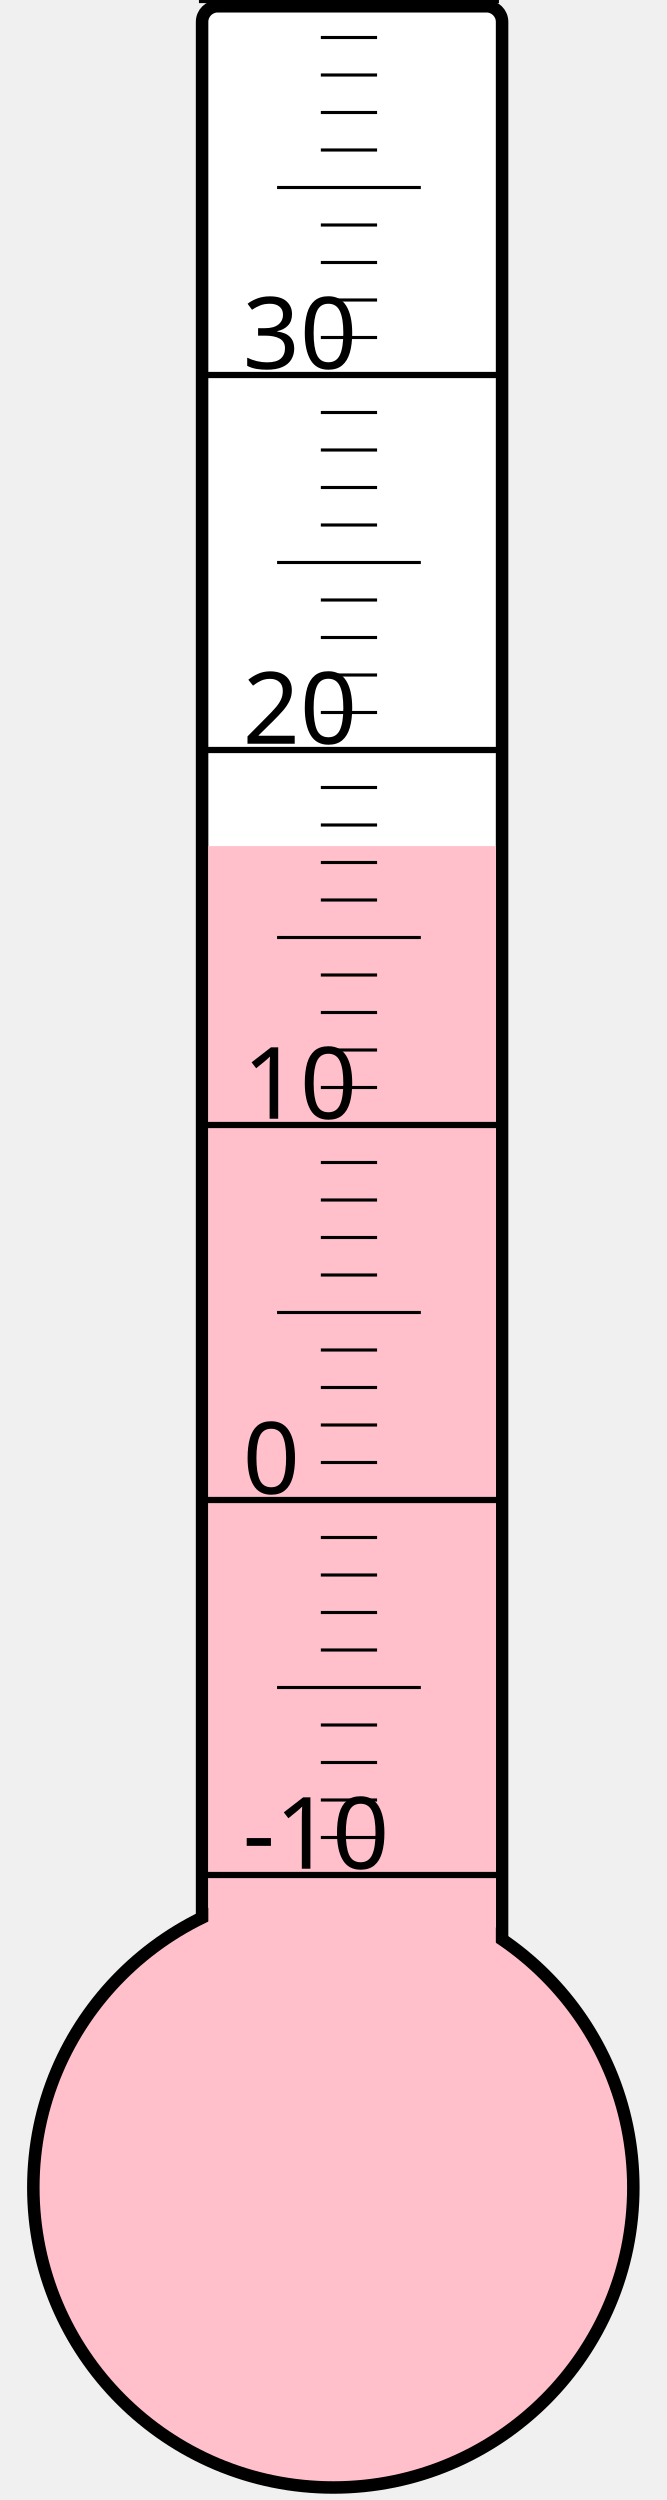
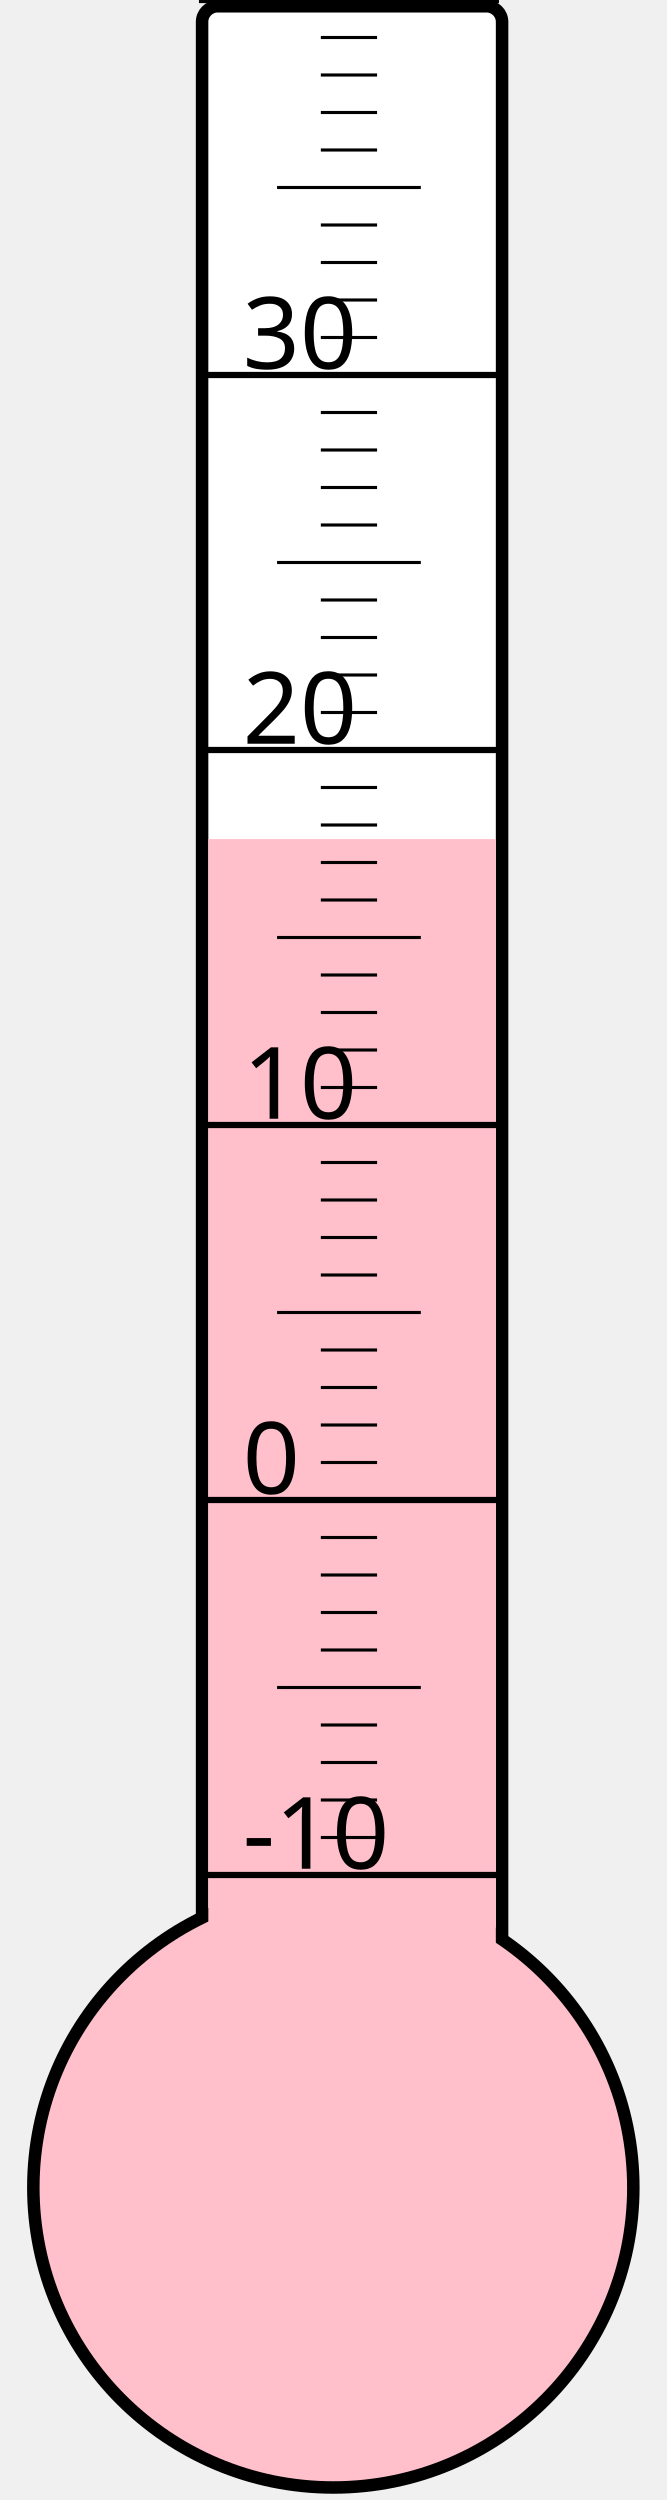
<svg xmlns="http://www.w3.org/2000/svg" width="40px" height="150px" viewBox="0 0 200 800">
  <rect width="200" height="800" x="0" y="0" style="fill: #ffffeb; fill-opacity: 0;" />
  <rect width="96" height="680" x="58" y="2" rx="5" ry="5" style="fill: white; fill-opacity: 1; stroke: black; stroke-width: 4;" />
  <circle cx="100" cy="700" r="96" style="fill: pink; stroke: black; stroke-width: 4;" />
-   <rect width="92" height="429.25" x="60" y="270.75" style="fill: pink; fill-opacity: 1; stroke-width: 0;" />
+   <rect width="92" height="431.5" x="60" y="268.5" style="fill: pink; fill-opacity: 1; stroke-width: 0;" />
  <text x="71" y="598" style="font-family: sans-serif; font-size: 24pt;">-10</text>
  <text x="71" y="478" style="font-family: sans-serif; font-size: 24pt;">0</text>
  <text x="71" y="358" style="font-family: sans-serif; font-size: 24pt;">10</text>
  <text x="71" y="238" style="font-family: sans-serif; font-size: 24pt;">20</text>
  <text x="71" y="118" style="font-family: sans-serif; font-size: 24pt;">30</text>
  <g style="stroke: black;">
    <line x1="57" y1="600" x2="153" y2="600" style="stroke-width: 2;" />
    <line x1="96" y1="588" x2="114" y2="588" style="stroke-width: 1;" />
    <line x1="96" y1="576" x2="114" y2="576" style="stroke-width: 1;" />
    <line x1="96" y1="564" x2="114" y2="564" style="stroke-width: 1;" />
    <line x1="96" y1="552" x2="114" y2="552" style="stroke-width: 1;" />
    <line x1="82" y1="540" x2="128" y2="540" style="stroke-width: 1;" />
    <line x1="96" y1="528" x2="114" y2="528" style="stroke-width: 1;" />
    <line x1="96" y1="516" x2="114" y2="516" style="stroke-width: 1;" />
    <line x1="96" y1="504" x2="114" y2="504" style="stroke-width: 1;" />
    <line x1="96" y1="492" x2="114" y2="492" style="stroke-width: 1;" />
    <line x1="57" y1="480" x2="153" y2="480" style="stroke-width: 2;" />
    <line x1="96" y1="468" x2="114" y2="468" style="stroke-width: 1;" />
    <line x1="96" y1="456" x2="114" y2="456" style="stroke-width: 1;" />
    <line x1="96" y1="444" x2="114" y2="444" style="stroke-width: 1;" />
    <line x1="96" y1="432" x2="114" y2="432" style="stroke-width: 1;" />
    <line x1="82" y1="420" x2="128" y2="420" style="stroke-width: 1;" />
    <line x1="96" y1="408" x2="114" y2="408" style="stroke-width: 1;" />
    <line x1="96" y1="396" x2="114" y2="396" style="stroke-width: 1;" />
    <line x1="96" y1="384" x2="114" y2="384" style="stroke-width: 1;" />
    <line x1="96" y1="372" x2="114" y2="372" style="stroke-width: 1;" />
    <line x1="57" y1="360" x2="153" y2="360" style="stroke-width: 2;" />
    <line x1="96" y1="348" x2="114" y2="348" style="stroke-width: 1;" />
    <line x1="96" y1="336" x2="114" y2="336" style="stroke-width: 1;" />
    <line x1="96" y1="324" x2="114" y2="324" style="stroke-width: 1;" />
    <line x1="96" y1="312" x2="114" y2="312" style="stroke-width: 1;" />
    <line x1="82" y1="300" x2="128" y2="300" style="stroke-width: 1;" />
    <line x1="96" y1="288" x2="114" y2="288" style="stroke-width: 1;" />
    <line x1="96" y1="276" x2="114" y2="276" style="stroke-width: 1;" />
    <line x1="96" y1="264" x2="114" y2="264" style="stroke-width: 1;" />
    <line x1="96" y1="252" x2="114" y2="252" style="stroke-width: 1;" />
    <line x1="57" y1="240" x2="153" y2="240" style="stroke-width: 2;" />
    <line x1="96" y1="228" x2="114" y2="228" style="stroke-width: 1;" />
    <line x1="96" y1="216" x2="114" y2="216" style="stroke-width: 1;" />
    <line x1="96" y1="204" x2="114" y2="204" style="stroke-width: 1;" />
    <line x1="96" y1="192" x2="114" y2="192" style="stroke-width: 1;" />
    <line x1="82" y1="180" x2="128" y2="180" style="stroke-width: 1;" />
    <line x1="96" y1="168" x2="114" y2="168" style="stroke-width: 1;" />
    <line x1="96" y1="156" x2="114" y2="156" style="stroke-width: 1;" />
    <line x1="96" y1="144" x2="114" y2="144" style="stroke-width: 1;" />
    <line x1="96" y1="132" x2="114" y2="132" style="stroke-width: 1;" />
    <line x1="57" y1="120" x2="153" y2="120" style="stroke-width: 2;" />
    <line x1="96" y1="108" x2="114" y2="108" style="stroke-width: 1;" />
    <line x1="96" y1="96" x2="114" y2="96" style="stroke-width: 1;" />
    <line x1="96" y1="84" x2="114" y2="84" style="stroke-width: 1;" />
    <line x1="96" y1="72" x2="114" y2="72" style="stroke-width: 1;" />
    <line x1="82" y1="60" x2="128" y2="60" style="stroke-width: 1;" />
    <line x1="96" y1="48" x2="114" y2="48" style="stroke-width: 1;" />
    <line x1="96" y1="36" x2="114" y2="36" style="stroke-width: 1;" />
    <line x1="96" y1="24" x2="114" y2="24" style="stroke-width: 1;" />
    <line x1="96" y1="12" x2="114" y2="12" style="stroke-width: 1;" />
    <line x1="57" y1="0" x2="153" y2="0" style="stroke-width: 2;" />
  </g>
</svg>
